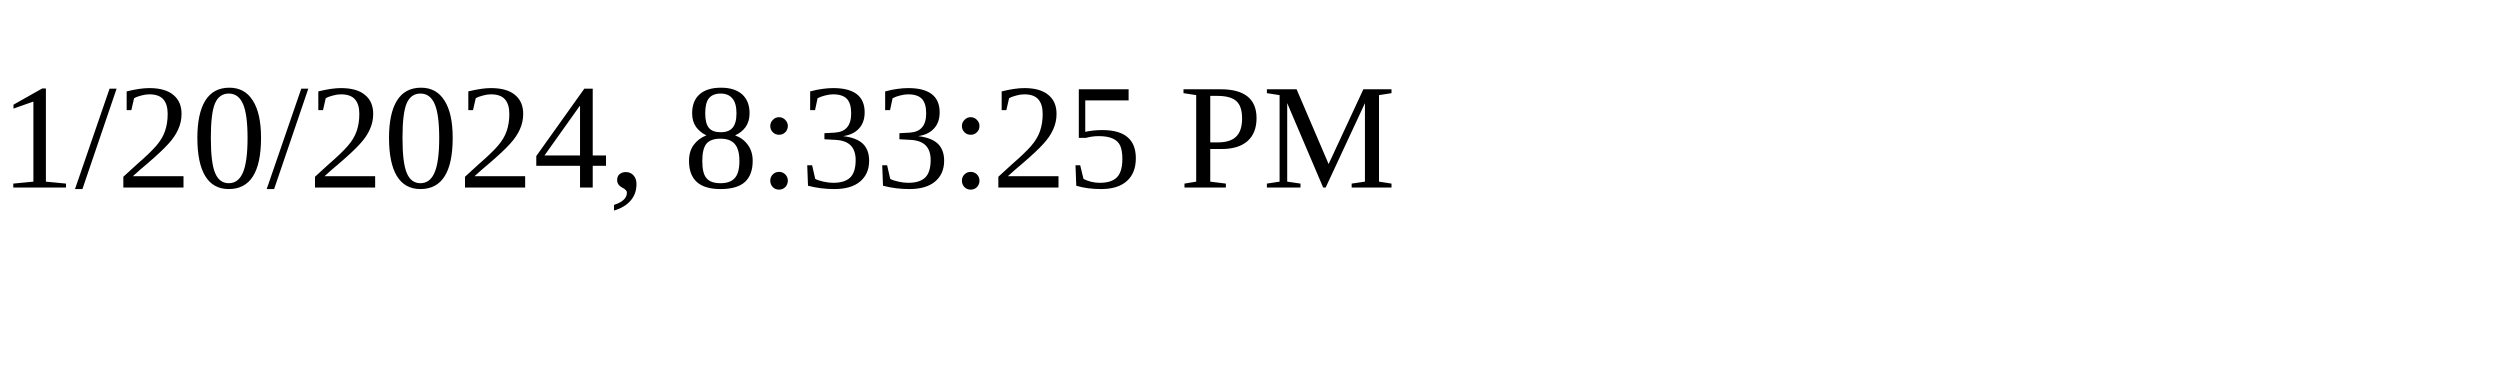
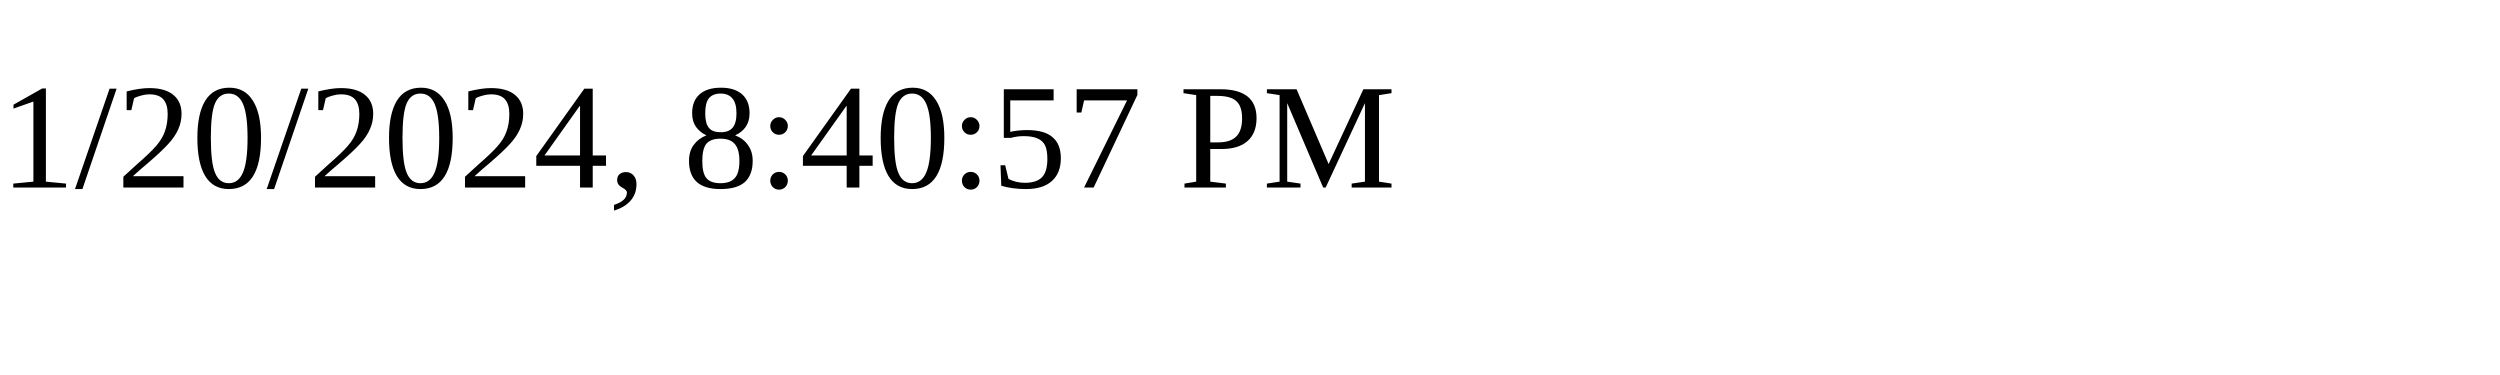
<svg xmlns="http://www.w3.org/2000/svg" height="30" width="200">
-   <text x="0" y="15">1/20/2024, 8:33:25 PM</text>
+   <text x="0" y="15">1/20/2024, 8:40:57 PM</text>
</svg>
